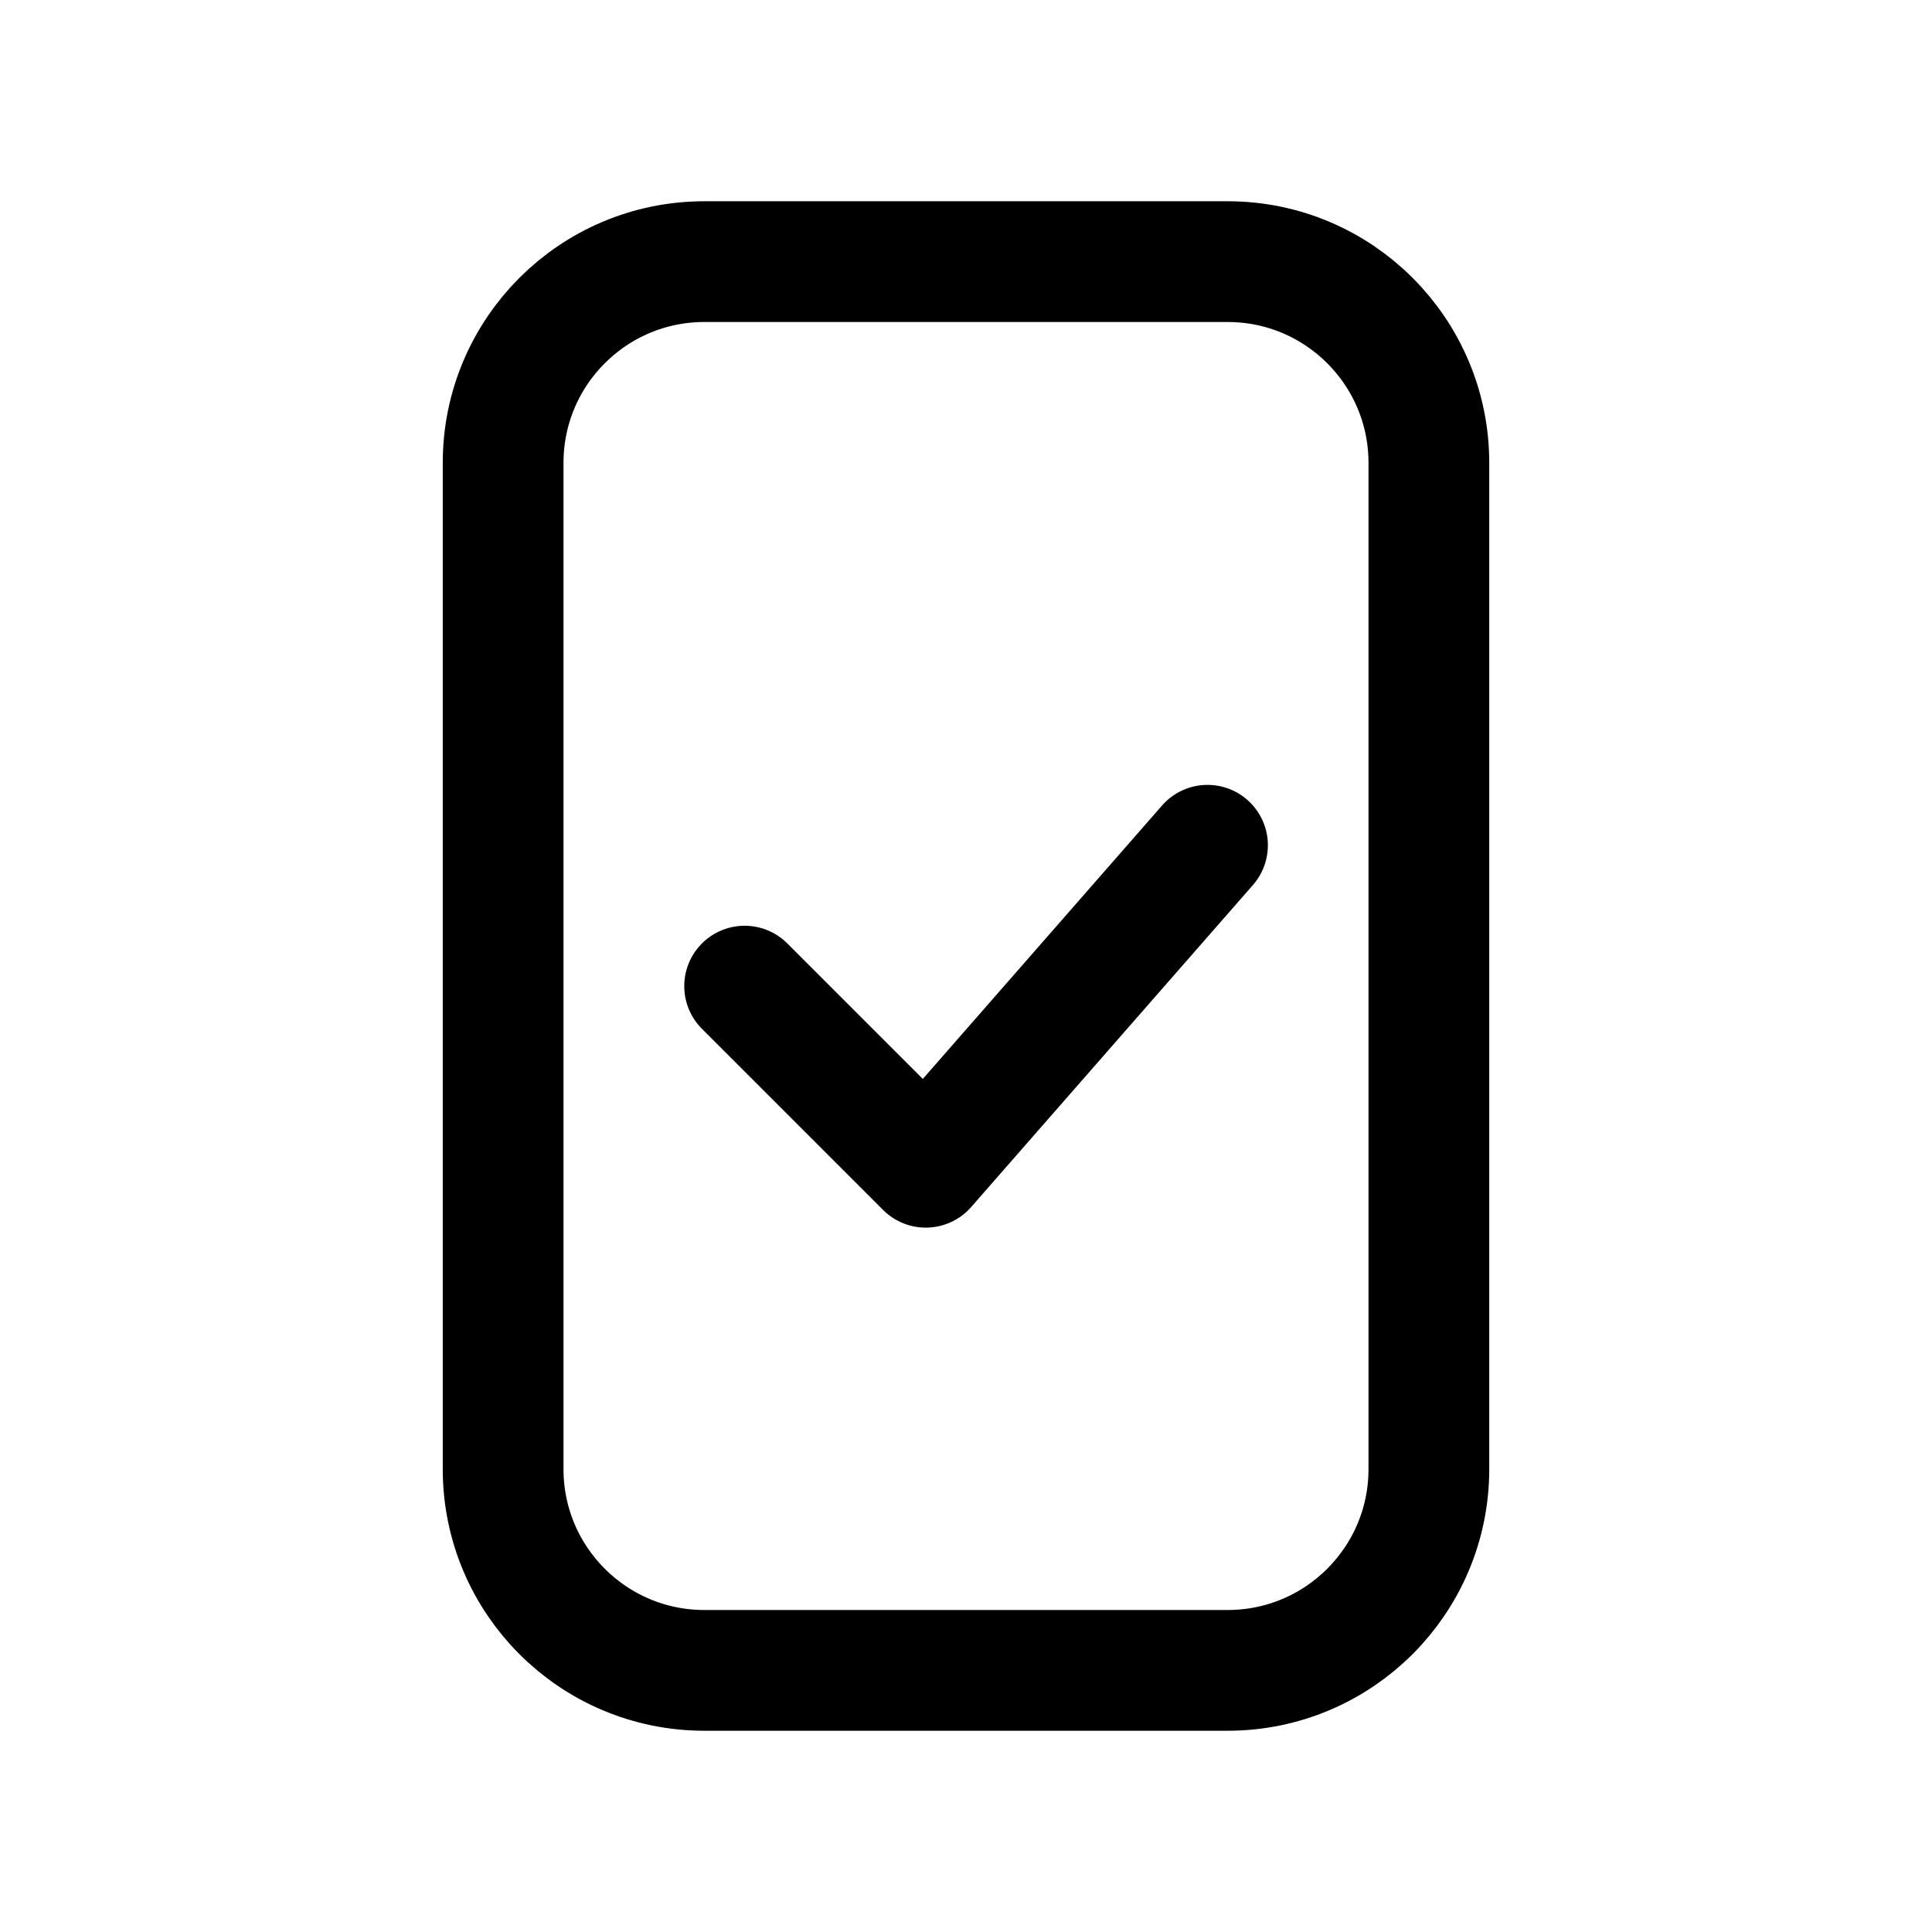
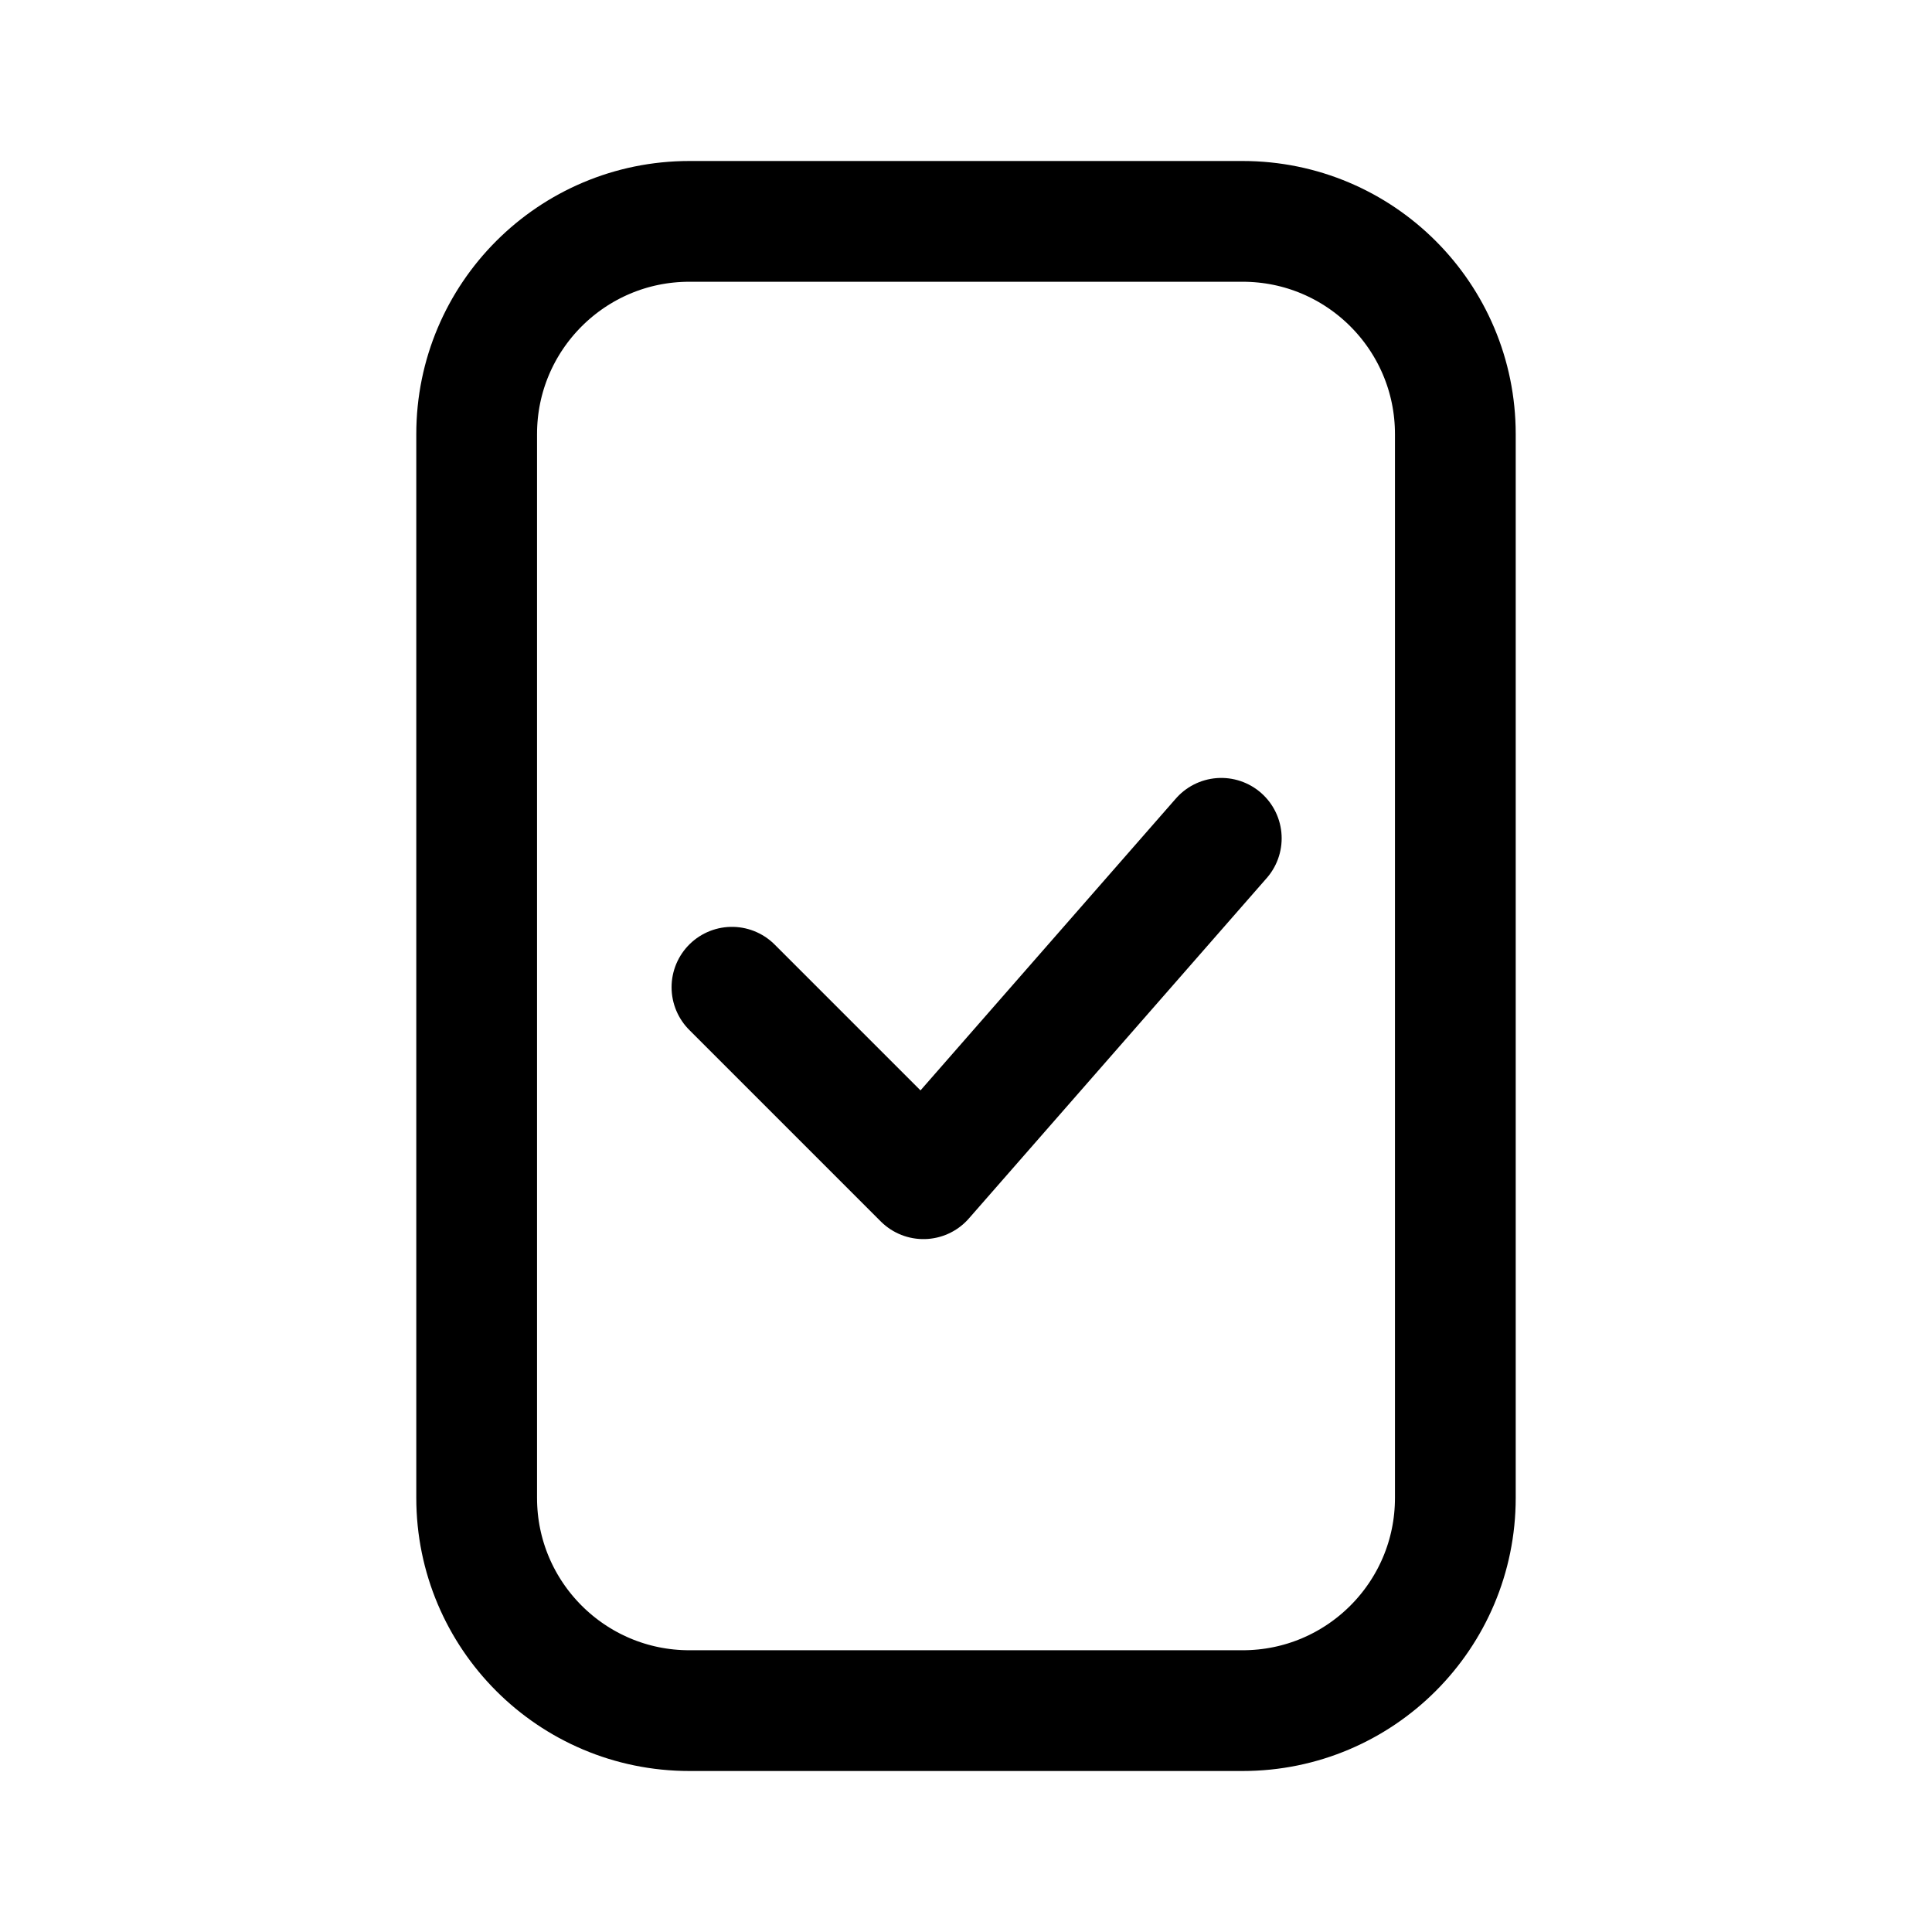
<svg xmlns="http://www.w3.org/2000/svg" width="192" height="192" fill="none" viewBox="0 0 192 192">
-   <rect width="92" height="140" x="50" y="26" rx="20" stroke="#000" stroke-linecap="round" stroke-linejoin="round" stroke-width="12" />
-   <path stroke="#000" stroke-linecap="round" stroke-linejoin="round" stroke-width="12" d="m74 98 18 18 28-32" />
+   <path stroke="#000" stroke-linecap="round" stroke-linejoin="round" stroke-width="12" d="M 68.51,22 L 123.49,22 A 21.14,21.14 0 0,1 144.63,43.14 L 144.63,148.86 A 21.14,21.14 0 0,1 123.49,170 L 68.51,170 A 21.14,21.14 0 0,1 47.37,148.86 L 47.37,43.14 A 21.14,21.14 0 0,1 68.51,22 Z" />
+   <path stroke="#000" stroke-linecap="round" stroke-linejoin="round" stroke-width="12" d="m 72.74,98.11 l 19.03,19.03 l 29.6,-33.83" />
</svg>
